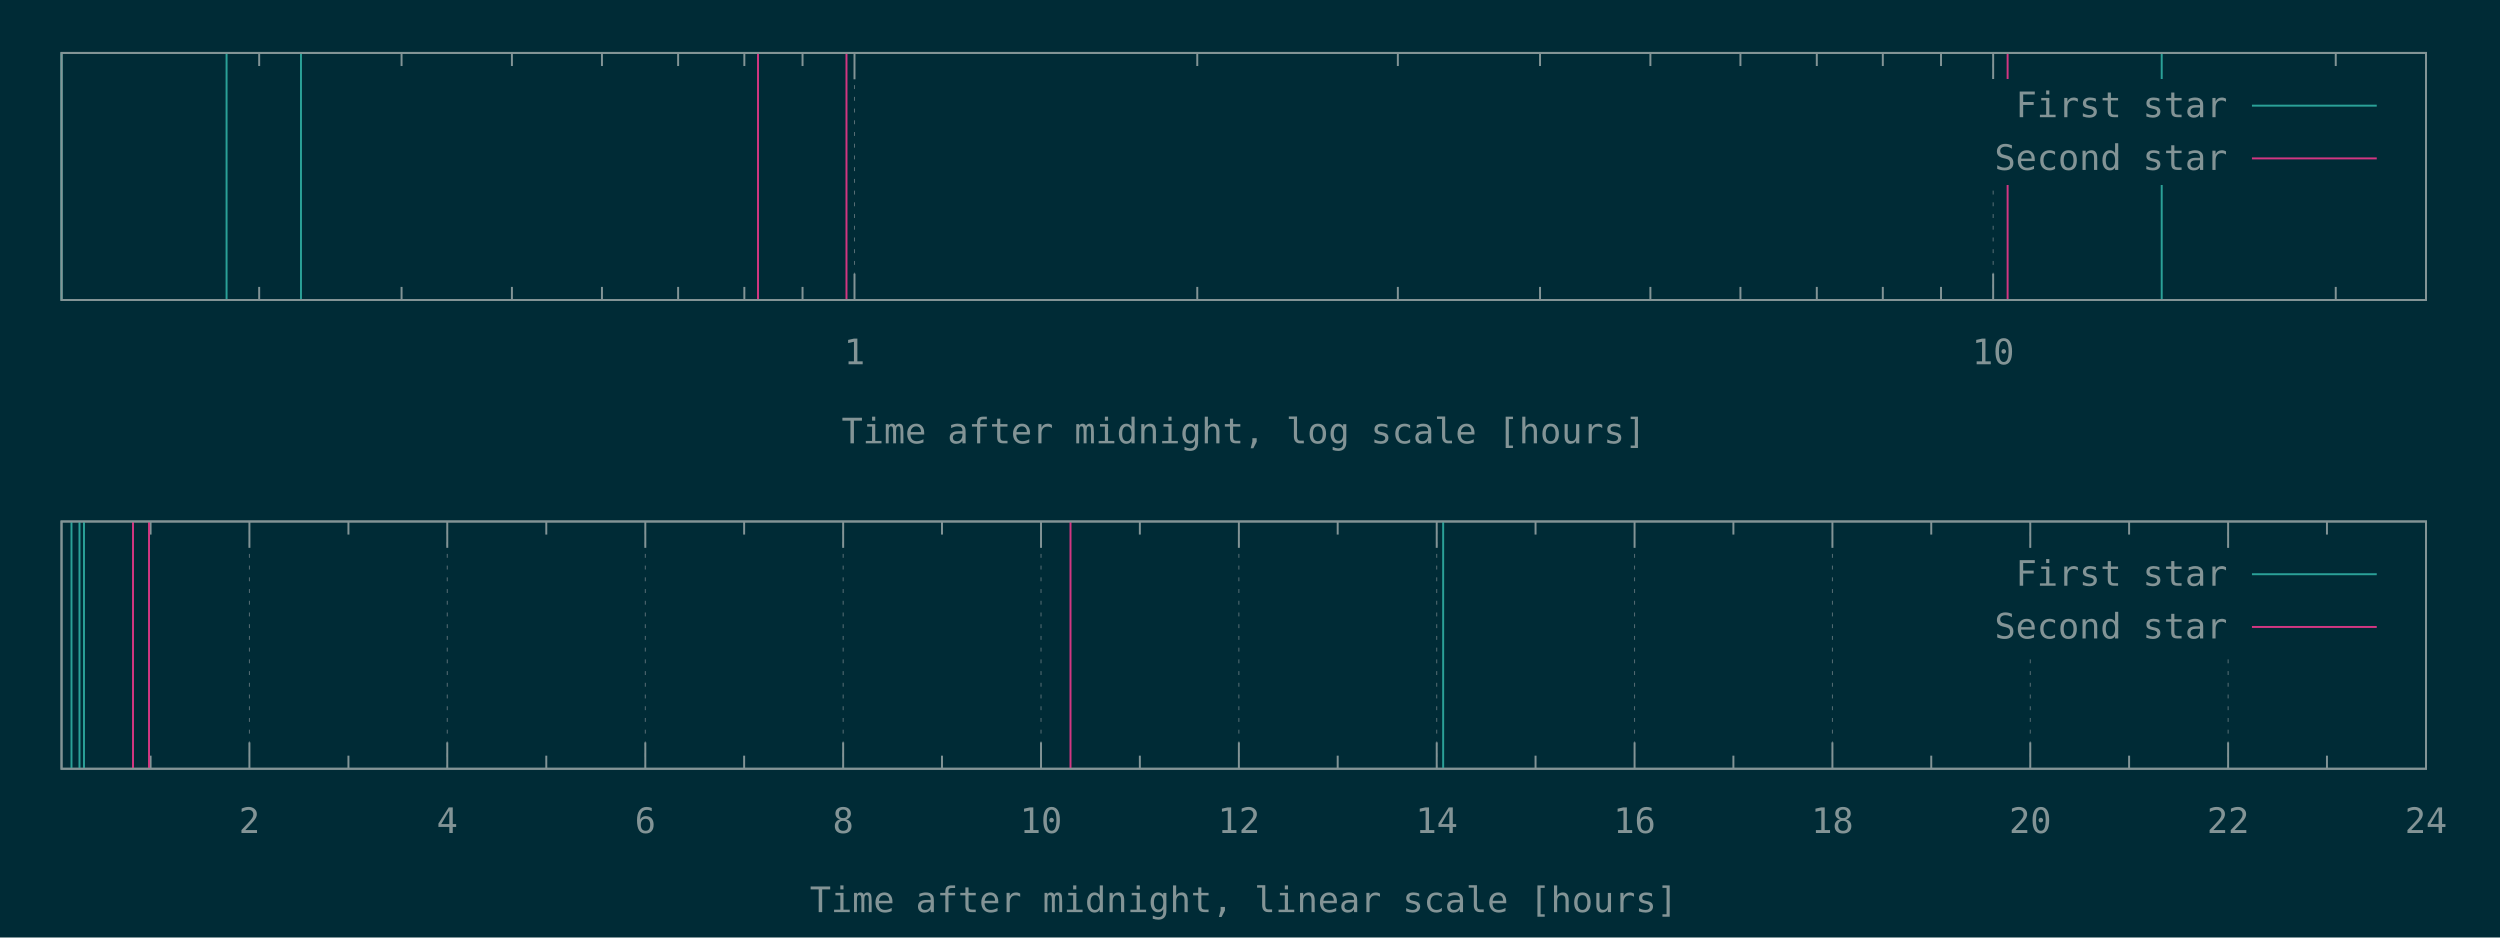
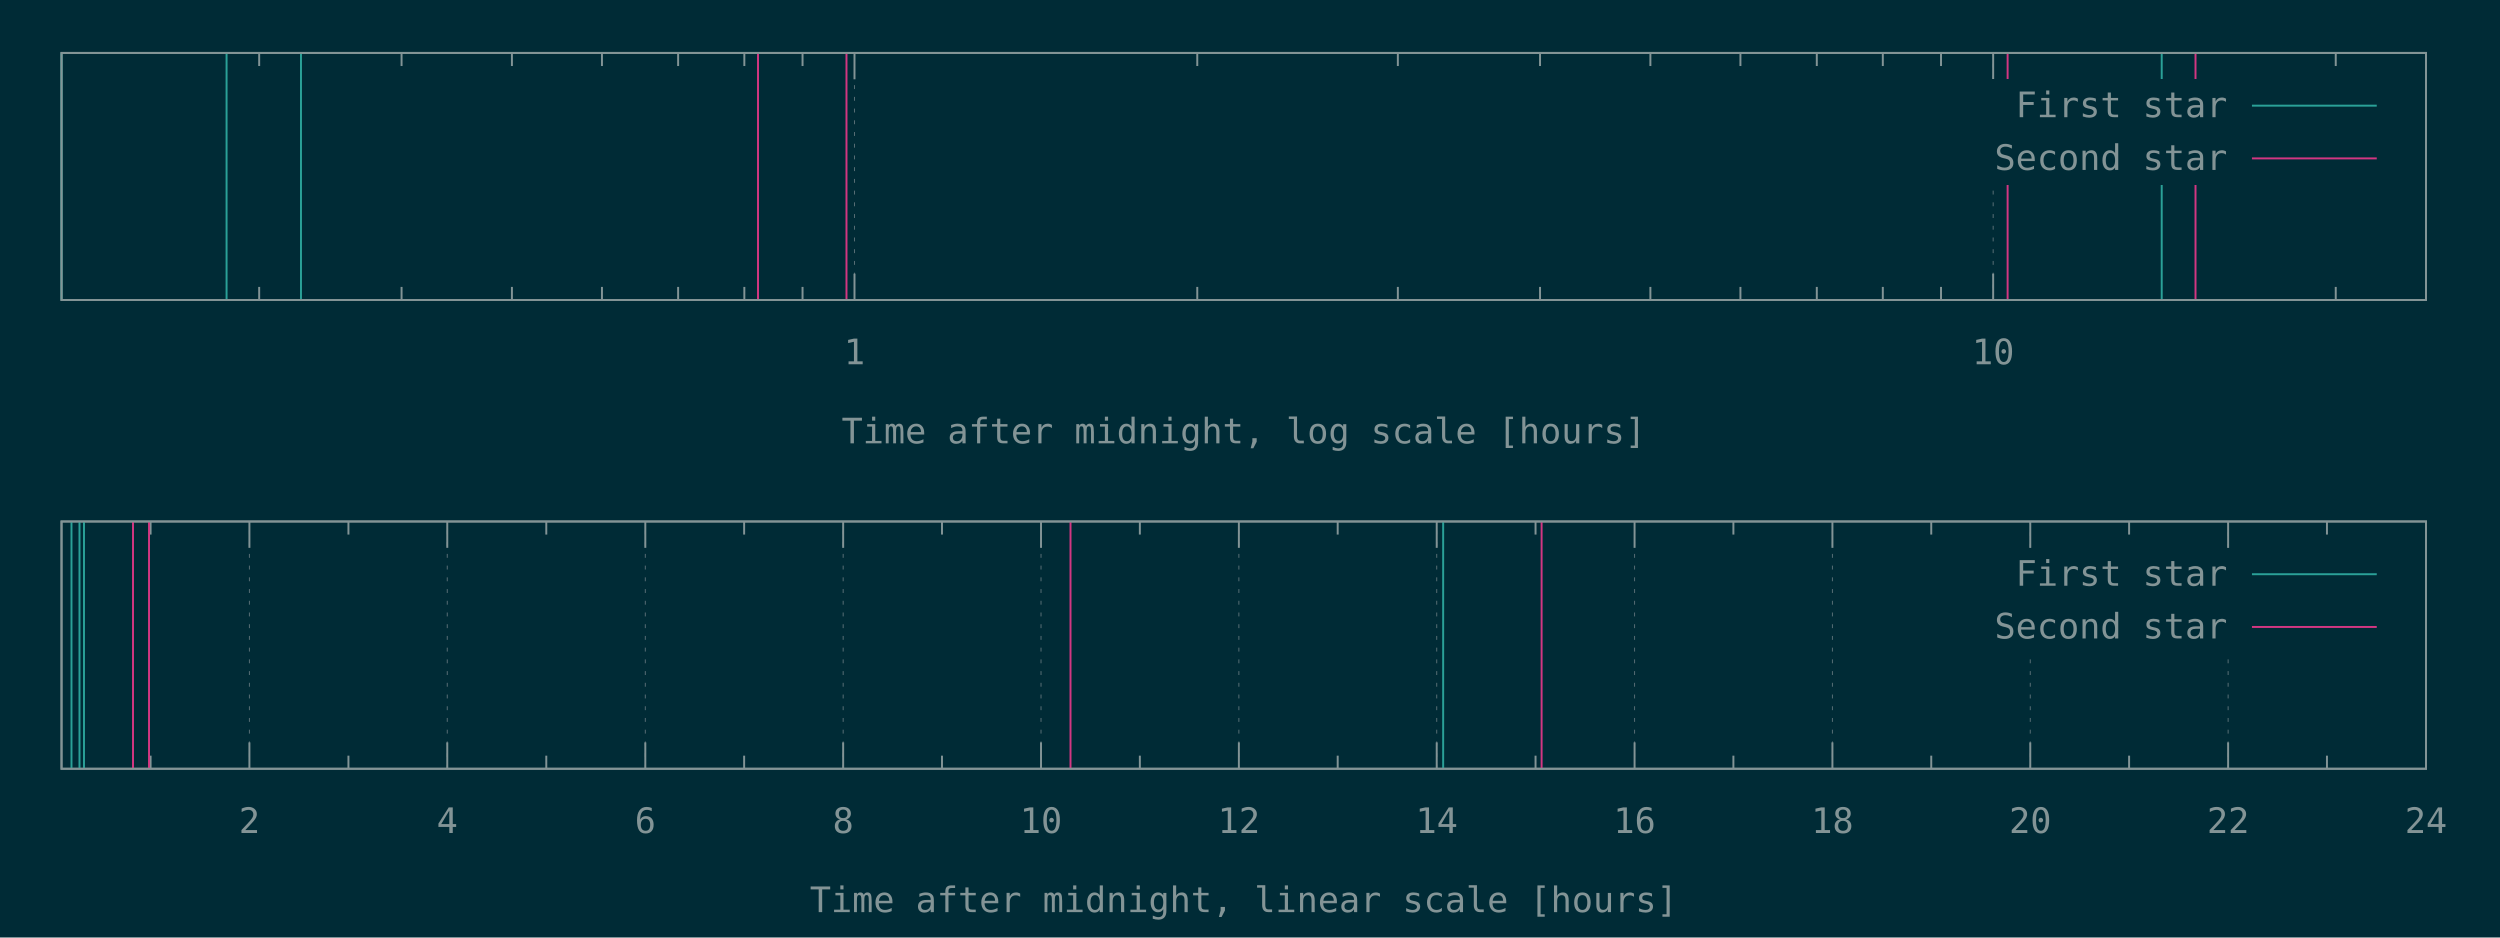
<svg xmlns="http://www.w3.org/2000/svg" xmlns:xlink="http://www.w3.org/1999/xlink" width="1280" height="480" viewBox="0 0 1280 480">
  <g id="gnuplot_canvas">
    <rect x="0" y="0" width="1280" height="480" fill="#002b36" />
    <defs>
      <circle id="gpDot" r="0.5" stroke-width="0.5" stroke="currentColor" />
      <path id="gpPt0" stroke-width="0.148" stroke="currentColor" d="M-1,0 h2 M0,-1 v2" />
      <path id="gpPt1" stroke-width="0.148" stroke="currentColor" d="M-1,-1 L1,1 M1,-1 L-1,1" />
      <path id="gpPt2" stroke-width="0.148" stroke="currentColor" d="M-1,0 L1,0 M0,-1 L0,1 M-1,-1 L1,1 M-1,1 L1,-1" />
      <rect id="gpPt3" stroke-width="0.148" stroke="currentColor" x="-1" y="-1" width="2" height="2" />
      <rect id="gpPt4" stroke-width="0.148" stroke="currentColor" fill="currentColor" x="-1" y="-1" width="2" height="2" />
      <circle id="gpPt5" stroke-width="0.148" stroke="currentColor" cx="0" cy="0" r="1" />
      <use xlink:href="#gpPt5" id="gpPt6" fill="currentColor" stroke="none" />
      <path id="gpPt7" stroke-width="0.148" stroke="currentColor" d="M0,-1.33 L-1.33,0.67 L1.33,0.67 z" />
      <use xlink:href="#gpPt7" id="gpPt8" fill="currentColor" stroke="none" />
      <use xlink:href="#gpPt7" id="gpPt9" stroke="currentColor" transform="rotate(180)" />
      <use xlink:href="#gpPt9" id="gpPt10" fill="currentColor" stroke="none" />
      <use xlink:href="#gpPt3" id="gpPt11" stroke="currentColor" transform="rotate(45)" />
      <use xlink:href="#gpPt11" id="gpPt12" fill="currentColor" stroke="none" />
      <path id="gpPt13" stroke-width="0.148" stroke="currentColor" d="M0,1.330 L1.265,0.411 L0.782,-1.067 L-0.782,-1.076 L-1.265,0.411 z" />
      <use xlink:href="#gpPt13" id="gpPt14" fill="currentColor" stroke="none" />
      <filter id="textbox" filterUnits="objectBoundingBox" x="0" y="0" height="1" width="1">
        <feFlood flood-color="#002B36" flood-opacity="1" result="bgnd" />
        <feComposite in="SourceGraphic" in2="bgnd" operator="atop" />
      </filter>
      <filter id="greybox" filterUnits="objectBoundingBox" x="0" y="0" height="1" width="1">
        <feFlood flood-color="lightgrey" flood-opacity="1" result="grey" />
        <feComposite in="SourceGraphic" in2="grey" operator="atop" />
      </filter>
    </defs>
    <g fill="none" color="#002B36" stroke="currentColor" stroke-width="1.00" stroke-linecap="butt" stroke-linejoin="miter">
</g>
    <g fill="none" color="black" stroke="currentColor" stroke-width="1.00" stroke-linecap="butt" stroke-linejoin="miter">
      <path stroke="rgb(131, 148, 150)" d="M132.7,153.6 L132.7,146.9 M132.7,27.1 L132.7,33.8 M205.6,153.6 L205.6,146.9 M205.6,27.1 L205.6,33.8   M262.1,153.6 L262.1,146.9 M262.1,27.1 L262.1,33.8 M308.2,153.6 L308.2,146.9 M308.2,27.1 L308.2,33.8   M347.2,153.6 L347.2,146.9 M347.2,27.1 L347.2,33.8 M381.1,153.6 L381.1,146.9 M381.1,27.1 L381.1,33.8   M410.9,153.6 L410.9,146.9 M410.9,27.1 L410.9,33.8  " />
    </g>
    <g fill="none" color="black" stroke="rgb(131, 148, 150)" stroke-width="0.50" stroke-linecap="butt" stroke-linejoin="miter">
</g>
    <g fill="none" color="gray" stroke="currentColor" stroke-width="0.50" stroke-linecap="butt" stroke-linejoin="miter">
      <path stroke="rgb( 88, 110, 117)" stroke-dasharray="2,4" class="gridline" d="M437.5,153.6 L437.5,27.1  " />
    </g>
    <g fill="none" color="gray" stroke="rgb( 88, 110, 117)" stroke-width="1.00" stroke-linecap="butt" stroke-linejoin="miter">
</g>
    <g fill="none" color="black" stroke="currentColor" stroke-width="1.00" stroke-linecap="butt" stroke-linejoin="miter">
      <path stroke="rgb(131, 148, 150)" d="M437.5,153.6 L437.5,140.1 M437.5,27.1 L437.5,40.6  " />
      <g transform="translate(437.5,186.5)" stroke="none" fill="rgb(131,148,150)" font-family="Inconsolata" font-size="18.00" text-anchor="middle">
        <text>
          <tspan font-family="Inconsolata"> 1</tspan>
        </text>
      </g>
    </g>
    <g fill="none" color="black" stroke="currentColor" stroke-width="1.00" stroke-linecap="butt" stroke-linejoin="miter">
      <path stroke="rgb(131, 148, 150)" d="M613.0,153.6 L613.0,146.9 M613.0,27.1 L613.0,33.8 M715.7,153.6 L715.7,146.9 M715.7,27.1 L715.7,33.8   M788.5,153.6 L788.5,146.9 M788.5,27.1 L788.5,33.8 M845.0,153.6 L845.0,146.9 M845.0,27.1 L845.0,33.8   M891.1,153.6 L891.1,146.9 M891.1,27.1 L891.1,33.8 M930.2,153.6 L930.2,146.9 M930.2,27.1 L930.2,33.8   M964.0,153.6 L964.0,146.9 M964.0,27.1 L964.0,33.8 M993.8,153.6 L993.8,146.9 M993.8,27.1 L993.8,33.8    " />
    </g>
    <g fill="none" color="black" stroke="rgb(131, 148, 150)" stroke-width="0.50" stroke-linecap="butt" stroke-linejoin="miter">
</g>
    <g fill="none" color="gray" stroke="currentColor" stroke-width="0.50" stroke-linecap="butt" stroke-linejoin="miter">
      <path stroke="rgb( 88, 110, 117)" stroke-dasharray="2,4" class="gridline" d="M1020.5,153.6 L1020.5,94.6 M1020.5,40.6 L1020.5,27.1  " />
    </g>
    <g fill="none" color="gray" stroke="rgb( 88, 110, 117)" stroke-width="1.00" stroke-linecap="butt" stroke-linejoin="miter">
</g>
    <g fill="none" color="black" stroke="currentColor" stroke-width="1.00" stroke-linecap="butt" stroke-linejoin="miter">
      <path stroke="rgb(131, 148, 150)" d="M1020.5,153.6 L1020.5,140.1 M1020.5,27.1 L1020.5,40.6  " />
      <g transform="translate(1020.5,186.5)" stroke="none" fill="rgb(131,148,150)" font-family="Inconsolata" font-size="18.00" text-anchor="middle">
        <text>
          <tspan font-family="Inconsolata"> 10</tspan>
        </text>
      </g>
    </g>
    <g fill="none" color="black" stroke="currentColor" stroke-width="1.00" stroke-linecap="butt" stroke-linejoin="miter">
      <path stroke="rgb(131, 148, 150)" d="M1195.9,153.6 L1195.9,146.9 M1195.9,27.1 L1195.9,33.8  " />
    </g>
    <g fill="none" color="black" stroke="currentColor" stroke-width="1.00" stroke-linecap="butt" stroke-linejoin="miter">
      <path stroke="rgb(131, 148, 150)" d="M31.5,27.1 L31.5,153.6 L1242.1,153.6 L1242.1,27.1 L31.5,27.1 Z  " />
    </g>
    <g fill="none" color="black" stroke="currentColor" stroke-width="1.00" stroke-linecap="butt" stroke-linejoin="miter">
      <g transform="translate(636.8,227.0)" stroke="none" fill="rgb(131,148,150)" font-family="Inconsolata" font-size="18.00" text-anchor="middle">
        <text>
          <tspan font-family="Inconsolata">Time after midnight, log scale [hours]</tspan>
        </text>
      </g>
    </g>
    <g fill="none" color="black" stroke="currentColor" stroke-width="1.00" stroke-linecap="butt" stroke-linejoin="miter">
</g>
    <g id="gnuplot_plot_1a">
      <g fill="none" color="black" stroke="currentColor" stroke-width="1.00" stroke-linecap="butt" stroke-linejoin="miter">
        <path stroke="rgb( 42, 161, 152)" d="M31.5,153.6 L31.5,27.1 M116.0,153.6 L116.0,27.1 M154.1,153.6 L154.1,27.1 M1106.8,153.6 L1106.8,27.1    " />
      </g>
    </g>
    <g id="gnuplot_plot_2a">
      <g fill="none" color="black" stroke="currentColor" stroke-width="1.00" stroke-linecap="butt" stroke-linejoin="miter">
-         <path stroke="rgb(211,  54, 130)" d="M388.1,153.6 L388.1,27.1 M433.4,153.6 L433.4,27.1 M1027.9,153.6 L1027.9,27.1  " />
+         <path stroke="rgb(211,  54, 130)" d="M388.1,153.6 L388.1,27.1 M433.4,153.6 L433.4,27.1 M1027.9,153.6 L1027.9,27.1 M1124.1,153.6 L1124.1,27.1    " />
      </g>
    </g>
    <g stroke="none" shape-rendering="crispEdges">
      <polygon fill="#002B36" points="1001.8,94.6 1229.5,94.6 1229.5,40.6 1001.8,40.6 " />
    </g>
    <g id="gnuplot_plot_1a">
      <g fill="none" color="black" stroke="currentColor" stroke-width="1.00" stroke-linecap="butt" stroke-linejoin="miter">
        <g transform="translate(1140.4,60.0)" stroke="none" fill="rgb(131,148,150)" font-family="Inconsolata" font-size="18.00" text-anchor="end">
          <text>
            <tspan font-family="Inconsolata">First star</tspan>
          </text>
        </g>
      </g>
      <g fill="none" color="black" stroke="currentColor" stroke-width="1.00" stroke-linecap="butt" stroke-linejoin="miter">
        <path stroke="rgb( 42, 161, 152)" d="M1153.0,54.1 L1216.9,54.1  " />
      </g>
    </g>
    <g id="gnuplot_plot_2a">
      <g fill="none" color="black" stroke="currentColor" stroke-width="1.00" stroke-linecap="butt" stroke-linejoin="miter">
        <g transform="translate(1140.4,87.0)" stroke="none" fill="rgb(131,148,150)" font-family="Inconsolata" font-size="18.00" text-anchor="end">
          <text>
            <tspan font-family="Inconsolata">Second star</tspan>
          </text>
        </g>
      </g>
      <g fill="none" color="black" stroke="currentColor" stroke-width="1.00" stroke-linecap="butt" stroke-linejoin="miter">
        <path stroke="rgb(211,  54, 130)" d="M1153.0,81.1 L1216.9,81.1  " />
      </g>
    </g>
    <g fill="none" color="#002B36" stroke="rgb(211,  54, 130)" stroke-width="2.00" stroke-linecap="butt" stroke-linejoin="miter">
</g>
    <g fill="none" color="black" stroke="currentColor" stroke-width="2.00" stroke-linecap="butt" stroke-linejoin="miter">
</g>
    <g fill="none" color="black" stroke="black" stroke-width="1.00" stroke-linecap="butt" stroke-linejoin="miter">
</g>
    <g fill="none" color="black" stroke="currentColor" stroke-width="1.00" stroke-linecap="butt" stroke-linejoin="miter">
      <path stroke="rgb(131, 148, 150)" d="M31.5,27.1 L31.5,153.6 L1242.1,153.6 L1242.1,27.1 L31.5,27.1 Z  " />
    </g>
    <g fill="none" color="black" stroke="currentColor" stroke-width="1.00" stroke-linecap="butt" stroke-linejoin="miter">
</g>
    <g fill="none" color="black" stroke="currentColor" stroke-width="1.00" stroke-linecap="butt" stroke-linejoin="miter">
      <path stroke="rgb(131, 148, 150)" d="M77.1,393.6 L77.1,386.9 M77.1,267.0 L77.1,273.7  " />
    </g>
    <g fill="none" color="black" stroke="rgb(131, 148, 150)" stroke-width="0.50" stroke-linecap="butt" stroke-linejoin="miter">
</g>
    <g fill="none" color="gray" stroke="currentColor" stroke-width="0.50" stroke-linecap="butt" stroke-linejoin="miter">
      <path stroke="rgb( 88, 110, 117)" stroke-dasharray="2,4" class="gridline" d="M127.7,393.6 L127.7,267.0  " />
    </g>
    <g fill="none" color="gray" stroke="rgb( 88, 110, 117)" stroke-width="1.00" stroke-linecap="butt" stroke-linejoin="miter">
</g>
    <g fill="none" color="black" stroke="currentColor" stroke-width="1.00" stroke-linecap="butt" stroke-linejoin="miter">
      <path stroke="rgb(131, 148, 150)" d="M127.7,393.6 L127.7,380.1 M127.7,267.0 L127.7,280.5  " />
      <g transform="translate(127.7,426.5)" stroke="none" fill="rgb(131,148,150)" font-family="Inconsolata" font-size="18.00" text-anchor="middle">
        <text>
          <tspan font-family="Inconsolata"> 2</tspan>
        </text>
      </g>
    </g>
    <g fill="none" color="black" stroke="currentColor" stroke-width="1.00" stroke-linecap="butt" stroke-linejoin="miter">
      <path stroke="rgb(131, 148, 150)" d="M178.4,393.6 L178.4,386.9 M178.4,267.0 L178.4,273.7  " />
    </g>
    <g fill="none" color="black" stroke="rgb(131, 148, 150)" stroke-width="0.50" stroke-linecap="butt" stroke-linejoin="miter">
</g>
    <g fill="none" color="gray" stroke="currentColor" stroke-width="0.50" stroke-linecap="butt" stroke-linejoin="miter">
      <path stroke="rgb( 88, 110, 117)" stroke-dasharray="2,4" class="gridline" d="M229.0,393.6 L229.0,267.0  " />
    </g>
    <g fill="none" color="gray" stroke="rgb( 88, 110, 117)" stroke-width="1.00" stroke-linecap="butt" stroke-linejoin="miter">
</g>
    <g fill="none" color="black" stroke="currentColor" stroke-width="1.00" stroke-linecap="butt" stroke-linejoin="miter">
      <path stroke="rgb(131, 148, 150)" d="M229.0,393.6 L229.0,380.1 M229.0,267.0 L229.0,280.5  " />
      <g transform="translate(229.0,426.5)" stroke="none" fill="rgb(131,148,150)" font-family="Inconsolata" font-size="18.00" text-anchor="middle">
        <text>
          <tspan font-family="Inconsolata"> 4</tspan>
        </text>
      </g>
    </g>
    <g fill="none" color="black" stroke="currentColor" stroke-width="1.00" stroke-linecap="butt" stroke-linejoin="miter">
      <path stroke="rgb(131, 148, 150)" d="M279.7,393.6 L279.7,386.9 M279.7,267.0 L279.7,273.7  " />
    </g>
    <g fill="none" color="black" stroke="rgb(131, 148, 150)" stroke-width="0.50" stroke-linecap="butt" stroke-linejoin="miter">
</g>
    <g fill="none" color="gray" stroke="currentColor" stroke-width="0.50" stroke-linecap="butt" stroke-linejoin="miter">
      <path stroke="rgb( 88, 110, 117)" stroke-dasharray="2,4" class="gridline" d="M330.4,393.6 L330.4,267.0  " />
    </g>
    <g fill="none" color="gray" stroke="rgb( 88, 110, 117)" stroke-width="1.00" stroke-linecap="butt" stroke-linejoin="miter">
</g>
    <g fill="none" color="black" stroke="currentColor" stroke-width="1.00" stroke-linecap="butt" stroke-linejoin="miter">
      <path stroke="rgb(131, 148, 150)" d="M330.4,393.6 L330.4,380.1 M330.4,267.0 L330.4,280.5  " />
      <g transform="translate(330.4,426.5)" stroke="none" fill="rgb(131,148,150)" font-family="Inconsolata" font-size="18.00" text-anchor="middle">
        <text>
          <tspan font-family="Inconsolata"> 6</tspan>
        </text>
      </g>
    </g>
    <g fill="none" color="black" stroke="currentColor" stroke-width="1.00" stroke-linecap="butt" stroke-linejoin="miter">
      <path stroke="rgb(131, 148, 150)" d="M381.0,393.6 L381.0,386.9 M381.0,267.0 L381.0,273.7  " />
    </g>
    <g fill="none" color="black" stroke="rgb(131, 148, 150)" stroke-width="0.50" stroke-linecap="butt" stroke-linejoin="miter">
</g>
    <g fill="none" color="gray" stroke="currentColor" stroke-width="0.50" stroke-linecap="butt" stroke-linejoin="miter">
      <path stroke="rgb( 88, 110, 117)" stroke-dasharray="2,4" class="gridline" d="M431.7,393.6 L431.7,267.0  " />
    </g>
    <g fill="none" color="gray" stroke="rgb( 88, 110, 117)" stroke-width="1.00" stroke-linecap="butt" stroke-linejoin="miter">
</g>
    <g fill="none" color="black" stroke="currentColor" stroke-width="1.00" stroke-linecap="butt" stroke-linejoin="miter">
      <path stroke="rgb(131, 148, 150)" d="M431.7,393.6 L431.7,380.1 M431.7,267.0 L431.7,280.5  " />
      <g transform="translate(431.7,426.5)" stroke="none" fill="rgb(131,148,150)" font-family="Inconsolata" font-size="18.00" text-anchor="middle">
        <text>
          <tspan font-family="Inconsolata"> 8</tspan>
        </text>
      </g>
    </g>
    <g fill="none" color="black" stroke="currentColor" stroke-width="1.00" stroke-linecap="butt" stroke-linejoin="miter">
      <path stroke="rgb(131, 148, 150)" d="M482.3,393.6 L482.3,386.9 M482.3,267.0 L482.3,273.7  " />
    </g>
    <g fill="none" color="black" stroke="rgb(131, 148, 150)" stroke-width="0.50" stroke-linecap="butt" stroke-linejoin="miter">
</g>
    <g fill="none" color="gray" stroke="currentColor" stroke-width="0.50" stroke-linecap="butt" stroke-linejoin="miter">
      <path stroke="rgb( 88, 110, 117)" stroke-dasharray="2,4" class="gridline" d="M533.0,393.6 L533.0,267.0  " />
    </g>
    <g fill="none" color="gray" stroke="rgb( 88, 110, 117)" stroke-width="1.00" stroke-linecap="butt" stroke-linejoin="miter">
</g>
    <g fill="none" color="black" stroke="currentColor" stroke-width="1.00" stroke-linecap="butt" stroke-linejoin="miter">
      <path stroke="rgb(131, 148, 150)" d="M533.0,393.6 L533.0,380.1 M533.0,267.0 L533.0,280.5  " />
      <g transform="translate(533.0,426.5)" stroke="none" fill="rgb(131,148,150)" font-family="Inconsolata" font-size="18.00" text-anchor="middle">
        <text>
          <tspan font-family="Inconsolata"> 10</tspan>
        </text>
      </g>
    </g>
    <g fill="none" color="black" stroke="currentColor" stroke-width="1.00" stroke-linecap="butt" stroke-linejoin="miter">
      <path stroke="rgb(131, 148, 150)" d="M583.6,393.6 L583.6,386.9 M583.6,267.0 L583.6,273.7  " />
    </g>
    <g fill="none" color="black" stroke="rgb(131, 148, 150)" stroke-width="0.50" stroke-linecap="butt" stroke-linejoin="miter">
</g>
    <g fill="none" color="gray" stroke="currentColor" stroke-width="0.50" stroke-linecap="butt" stroke-linejoin="miter">
      <path stroke="rgb( 88, 110, 117)" stroke-dasharray="2,4" class="gridline" d="M634.3,393.6 L634.3,267.0  " />
    </g>
    <g fill="none" color="gray" stroke="rgb( 88, 110, 117)" stroke-width="1.00" stroke-linecap="butt" stroke-linejoin="miter">
</g>
    <g fill="none" color="black" stroke="currentColor" stroke-width="1.00" stroke-linecap="butt" stroke-linejoin="miter">
      <path stroke="rgb(131, 148, 150)" d="M634.3,393.6 L634.3,380.1 M634.3,267.0 L634.3,280.5  " />
      <g transform="translate(634.3,426.5)" stroke="none" fill="rgb(131,148,150)" font-family="Inconsolata" font-size="18.00" text-anchor="middle">
        <text>
          <tspan font-family="Inconsolata"> 12</tspan>
        </text>
      </g>
    </g>
    <g fill="none" color="black" stroke="currentColor" stroke-width="1.00" stroke-linecap="butt" stroke-linejoin="miter">
      <path stroke="rgb(131, 148, 150)" d="M684.9,393.6 L684.9,386.9 M684.9,267.0 L684.9,273.7  " />
    </g>
    <g fill="none" color="black" stroke="rgb(131, 148, 150)" stroke-width="0.50" stroke-linecap="butt" stroke-linejoin="miter">
</g>
    <g fill="none" color="gray" stroke="currentColor" stroke-width="0.50" stroke-linecap="butt" stroke-linejoin="miter">
      <path stroke="rgb( 88, 110, 117)" stroke-dasharray="2,4" class="gridline" d="M735.6,393.6 L735.6,267.0  " />
    </g>
    <g fill="none" color="gray" stroke="rgb( 88, 110, 117)" stroke-width="1.00" stroke-linecap="butt" stroke-linejoin="miter">
</g>
    <g fill="none" color="black" stroke="currentColor" stroke-width="1.00" stroke-linecap="butt" stroke-linejoin="miter">
      <path stroke="rgb(131, 148, 150)" d="M735.6,393.6 L735.6,380.1 M735.6,267.0 L735.6,280.5  " />
      <g transform="translate(735.6,426.5)" stroke="none" fill="rgb(131,148,150)" font-family="Inconsolata" font-size="18.00" text-anchor="middle">
        <text>
          <tspan font-family="Inconsolata"> 14</tspan>
        </text>
      </g>
    </g>
    <g fill="none" color="black" stroke="currentColor" stroke-width="1.00" stroke-linecap="butt" stroke-linejoin="miter">
      <path stroke="rgb(131, 148, 150)" d="M786.2,393.6 L786.2,386.9 M786.2,267.0 L786.2,273.7  " />
    </g>
    <g fill="none" color="black" stroke="rgb(131, 148, 150)" stroke-width="0.50" stroke-linecap="butt" stroke-linejoin="miter">
</g>
    <g fill="none" color="gray" stroke="currentColor" stroke-width="0.50" stroke-linecap="butt" stroke-linejoin="miter">
      <path stroke="rgb( 88, 110, 117)" stroke-dasharray="2,4" class="gridline" d="M836.9,393.6 L836.9,267.0  " />
    </g>
    <g fill="none" color="gray" stroke="rgb( 88, 110, 117)" stroke-width="1.00" stroke-linecap="butt" stroke-linejoin="miter">
</g>
    <g fill="none" color="black" stroke="currentColor" stroke-width="1.00" stroke-linecap="butt" stroke-linejoin="miter">
      <path stroke="rgb(131, 148, 150)" d="M836.9,393.6 L836.9,380.1 M836.9,267.0 L836.9,280.5  " />
      <g transform="translate(836.9,426.5)" stroke="none" fill="rgb(131,148,150)" font-family="Inconsolata" font-size="18.00" text-anchor="middle">
        <text>
          <tspan font-family="Inconsolata"> 16</tspan>
        </text>
      </g>
    </g>
    <g fill="none" color="black" stroke="currentColor" stroke-width="1.00" stroke-linecap="butt" stroke-linejoin="miter">
      <path stroke="rgb(131, 148, 150)" d="M887.5,393.6 L887.5,386.9 M887.5,267.0 L887.5,273.7  " />
    </g>
    <g fill="none" color="black" stroke="rgb(131, 148, 150)" stroke-width="0.50" stroke-linecap="butt" stroke-linejoin="miter">
</g>
    <g fill="none" color="gray" stroke="currentColor" stroke-width="0.50" stroke-linecap="butt" stroke-linejoin="miter">
      <path stroke="rgb( 88, 110, 117)" stroke-dasharray="2,4" class="gridline" d="M938.2,393.6 L938.2,267.0  " />
    </g>
    <g fill="none" color="gray" stroke="rgb( 88, 110, 117)" stroke-width="1.00" stroke-linecap="butt" stroke-linejoin="miter">
</g>
    <g fill="none" color="black" stroke="currentColor" stroke-width="1.00" stroke-linecap="butt" stroke-linejoin="miter">
      <path stroke="rgb(131, 148, 150)" d="M938.2,393.6 L938.2,380.1 M938.2,267.0 L938.2,280.5  " />
      <g transform="translate(938.2,426.5)" stroke="none" fill="rgb(131,148,150)" font-family="Inconsolata" font-size="18.00" text-anchor="middle">
        <text>
          <tspan font-family="Inconsolata"> 18</tspan>
        </text>
      </g>
    </g>
    <g fill="none" color="black" stroke="currentColor" stroke-width="1.00" stroke-linecap="butt" stroke-linejoin="miter">
      <path stroke="rgb(131, 148, 150)" d="M988.8,393.6 L988.8,386.9 M988.8,267.0 L988.8,273.7  " />
    </g>
    <g fill="none" color="black" stroke="rgb(131, 148, 150)" stroke-width="0.50" stroke-linecap="butt" stroke-linejoin="miter">
</g>
    <g fill="none" color="gray" stroke="currentColor" stroke-width="0.50" stroke-linecap="butt" stroke-linejoin="miter">
      <path stroke="rgb( 88, 110, 117)" stroke-dasharray="2,4" class="gridline" d="M1039.5,393.6 L1039.5,334.5 M1039.5,280.5 L1039.5,267.0  " />
    </g>
    <g fill="none" color="gray" stroke="rgb( 88, 110, 117)" stroke-width="1.00" stroke-linecap="butt" stroke-linejoin="miter">
</g>
    <g fill="none" color="black" stroke="currentColor" stroke-width="1.00" stroke-linecap="butt" stroke-linejoin="miter">
      <path stroke="rgb(131, 148, 150)" d="M1039.5,393.6 L1039.5,380.1 M1039.5,267.0 L1039.5,280.5  " />
      <g transform="translate(1039.5,426.5)" stroke="none" fill="rgb(131,148,150)" font-family="Inconsolata" font-size="18.00" text-anchor="middle">
        <text>
          <tspan font-family="Inconsolata"> 20</tspan>
        </text>
      </g>
    </g>
    <g fill="none" color="black" stroke="currentColor" stroke-width="1.00" stroke-linecap="butt" stroke-linejoin="miter">
      <path stroke="rgb(131, 148, 150)" d="M1090.1,393.6 L1090.1,386.9 M1090.1,267.0 L1090.1,273.7  " />
    </g>
    <g fill="none" color="black" stroke="rgb(131, 148, 150)" stroke-width="0.50" stroke-linecap="butt" stroke-linejoin="miter">
</g>
    <g fill="none" color="gray" stroke="currentColor" stroke-width="0.50" stroke-linecap="butt" stroke-linejoin="miter">
      <path stroke="rgb( 88, 110, 117)" stroke-dasharray="2,4" class="gridline" d="M1140.8,393.6 L1140.8,334.5 M1140.8,280.5 L1140.8,267.0  " />
    </g>
    <g fill="none" color="gray" stroke="rgb( 88, 110, 117)" stroke-width="1.00" stroke-linecap="butt" stroke-linejoin="miter">
</g>
    <g fill="none" color="black" stroke="currentColor" stroke-width="1.00" stroke-linecap="butt" stroke-linejoin="miter">
      <path stroke="rgb(131, 148, 150)" d="M1140.8,393.6 L1140.8,380.1 M1140.8,267.0 L1140.8,280.5  " />
      <g transform="translate(1140.8,426.5)" stroke="none" fill="rgb(131,148,150)" font-family="Inconsolata" font-size="18.00" text-anchor="middle">
        <text>
          <tspan font-family="Inconsolata"> 22</tspan>
        </text>
      </g>
    </g>
    <g fill="none" color="black" stroke="currentColor" stroke-width="1.00" stroke-linecap="butt" stroke-linejoin="miter">
      <path stroke="rgb(131, 148, 150)" d="M1191.4,393.6 L1191.4,386.9 M1191.4,267.0 L1191.4,273.7  " />
    </g>
    <g fill="none" color="black" stroke="rgb(131, 148, 150)" stroke-width="0.50" stroke-linecap="butt" stroke-linejoin="miter">
</g>
    <g fill="none" color="gray" stroke="currentColor" stroke-width="0.50" stroke-linecap="butt" stroke-linejoin="miter">
      <path stroke="rgb( 88, 110, 117)" stroke-dasharray="2,4" class="gridline" d="M1242.1,393.6 L1242.1,267.0  " />
    </g>
    <g fill="none" color="gray" stroke="rgb( 88, 110, 117)" stroke-width="1.00" stroke-linecap="butt" stroke-linejoin="miter">
</g>
    <g fill="none" color="black" stroke="currentColor" stroke-width="1.00" stroke-linecap="butt" stroke-linejoin="miter">
      <path stroke="rgb(131, 148, 150)" d="M1242.1,393.6 L1242.1,380.1 M1242.1,267.0 L1242.1,280.5  " />
      <g transform="translate(1242.1,426.5)" stroke="none" fill="rgb(131,148,150)" font-family="Inconsolata" font-size="18.00" text-anchor="middle">
        <text>
          <tspan font-family="Inconsolata"> 24</tspan>
        </text>
      </g>
    </g>
    <g fill="none" color="black" stroke="currentColor" stroke-width="1.00" stroke-linecap="butt" stroke-linejoin="miter">
</g>
    <g fill="none" color="black" stroke="currentColor" stroke-width="1.00" stroke-linecap="butt" stroke-linejoin="miter">
      <path stroke="rgb(131, 148, 150)" d="M31.5,267.0 L31.5,393.6 L1242.1,393.6 L1242.1,267.0 L31.5,267.0 Z  " />
    </g>
    <g fill="none" color="black" stroke="currentColor" stroke-width="1.00" stroke-linecap="butt" stroke-linejoin="miter">
      <g transform="translate(636.8,467.0)" stroke="none" fill="rgb(131,148,150)" font-family="Inconsolata" font-size="18.00" text-anchor="middle">
        <text>
          <tspan font-family="Inconsolata">Time after midnight, linear scale [hours]</tspan>
        </text>
      </g>
    </g>
    <g fill="none" color="black" stroke="currentColor" stroke-width="1.00" stroke-linecap="butt" stroke-linejoin="miter">
</g>
    <g id="gnuplot_plot_1b">
      <g fill="none" color="black" stroke="currentColor" stroke-width="1.00" stroke-linecap="butt" stroke-linejoin="miter">
        <path stroke="rgb( 42, 161, 152)" d="M36.6,393.6 L36.6,267.0 M40.7,393.6 L40.7,267.0 M43.0,393.6 L43.0,267.0 M738.9,393.6 L738.9,267.0    " />
      </g>
    </g>
    <g id="gnuplot_plot_2b">
      <g fill="none" color="black" stroke="currentColor" stroke-width="1.00" stroke-linecap="butt" stroke-linejoin="miter">
-         <path stroke="rgb(211,  54, 130)" d="M68.1,393.6 L68.1,267.0 M76.3,393.6 L76.3,267.0 M548.1,393.6 L548.1,267.0  " />
+         <path stroke="rgb(211,  54, 130)" d="M68.1,393.6 L68.1,267.0 M76.3,393.6 L76.3,267.0 M548.1,393.6 L548.1,267.0 M789.3,393.6 L789.3,267.0    " />
      </g>
    </g>
    <g stroke="none" shape-rendering="crispEdges">
      <polygon fill="#002B36" points="1001.8,334.5 1229.5,334.5 1229.5,280.5 1001.8,280.5 " />
    </g>
    <g id="gnuplot_plot_1b">
      <g fill="none" color="black" stroke="currentColor" stroke-width="1.00" stroke-linecap="butt" stroke-linejoin="miter">
        <g transform="translate(1140.4,299.9)" stroke="none" fill="rgb(131,148,150)" font-family="Inconsolata" font-size="18.00" text-anchor="end">
          <text>
            <tspan font-family="Inconsolata">First star</tspan>
          </text>
        </g>
      </g>
      <g fill="none" color="black" stroke="currentColor" stroke-width="1.00" stroke-linecap="butt" stroke-linejoin="miter">
        <path stroke="rgb( 42, 161, 152)" d="M1153.0,294.0 L1216.9,294.0  " />
      </g>
    </g>
    <g id="gnuplot_plot_2b">
      <g fill="none" color="black" stroke="currentColor" stroke-width="1.00" stroke-linecap="butt" stroke-linejoin="miter">
        <g transform="translate(1140.4,326.9)" stroke="none" fill="rgb(131,148,150)" font-family="Inconsolata" font-size="18.00" text-anchor="end">
          <text>
            <tspan font-family="Inconsolata">Second star</tspan>
          </text>
        </g>
      </g>
      <g fill="none" color="black" stroke="currentColor" stroke-width="1.00" stroke-linecap="butt" stroke-linejoin="miter">
        <path stroke="rgb(211,  54, 130)" d="M1153.0,321.0 L1216.9,321.0  " />
      </g>
    </g>
    <g fill="none" color="#002B36" stroke="rgb(211,  54, 130)" stroke-width="2.00" stroke-linecap="butt" stroke-linejoin="miter">
</g>
    <g fill="none" color="black" stroke="currentColor" stroke-width="2.00" stroke-linecap="butt" stroke-linejoin="miter">
</g>
    <g fill="none" color="black" stroke="black" stroke-width="1.00" stroke-linecap="butt" stroke-linejoin="miter">
</g>
    <g fill="none" color="black" stroke="currentColor" stroke-width="1.00" stroke-linecap="butt" stroke-linejoin="miter">
      <path stroke="rgb(131, 148, 150)" d="M31.5,267.0 L31.5,393.6 L1242.1,393.6 L1242.1,267.0 L31.5,267.0 Z  " />
    </g>
    <g fill="none" color="black" stroke="currentColor" stroke-width="1.00" stroke-linecap="butt" stroke-linejoin="miter">
</g>
  </g>
</svg>
